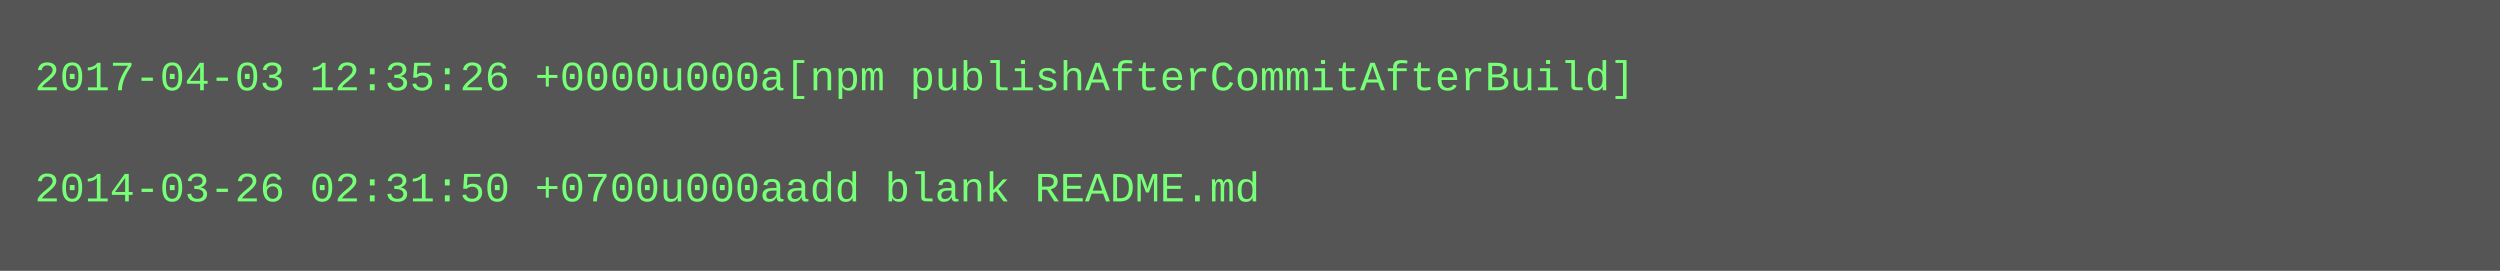
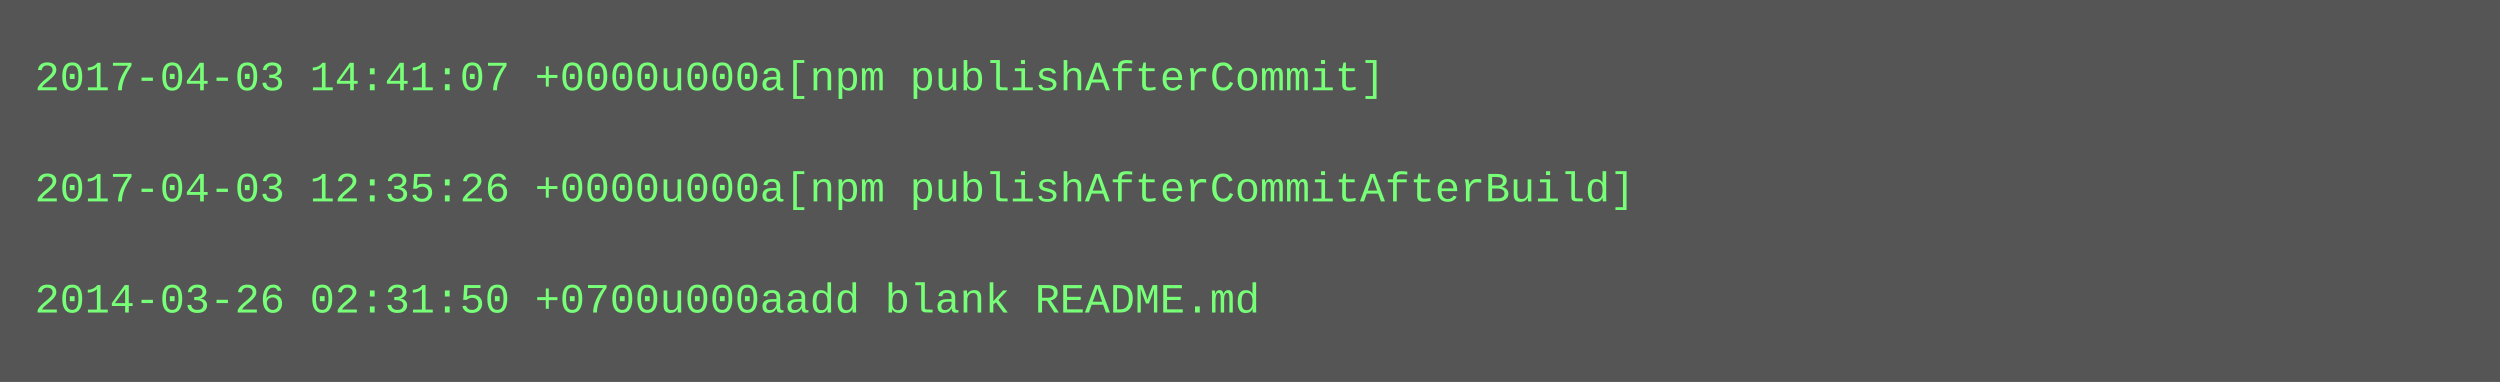
- <svg xmlns="http://www.w3.org/2000/svg" height="78" width="720">
-   <rect height="78" fill="#555" width="720" />
+ <svg xmlns="http://www.w3.org/2000/svg" height="110" width="720">
+   <rect height="110" fill="#555" width="720" />
  <text fill="#7f7" font-family="Courier New" font-size="12" xml:space="preserve">
-     <tspan x="10" y="26">2017-04-03 12:35:26 +0000u000a[npm publishAfterCommitAfterBuild]</tspan>
+     <tspan x="10" y="26">2017-04-03 14:41:07 +0000u000a[npm publishAfterCommit]</tspan>
    <tspan x="10" y="42" />
-     <tspan x="10" y="58">2014-03-26 02:31:50 +0700u000aadd blank README.md</tspan>
+     <tspan x="10" y="58">2017-04-03 12:35:26 +0000u000a[npm publishAfterCommitAfterBuild]</tspan>
+     <tspan x="10" y="74" />
+     <tspan x="10" y="90">2014-03-26 02:31:50 +0700u000aadd blank README.md</tspan>
  </text>
</svg>
